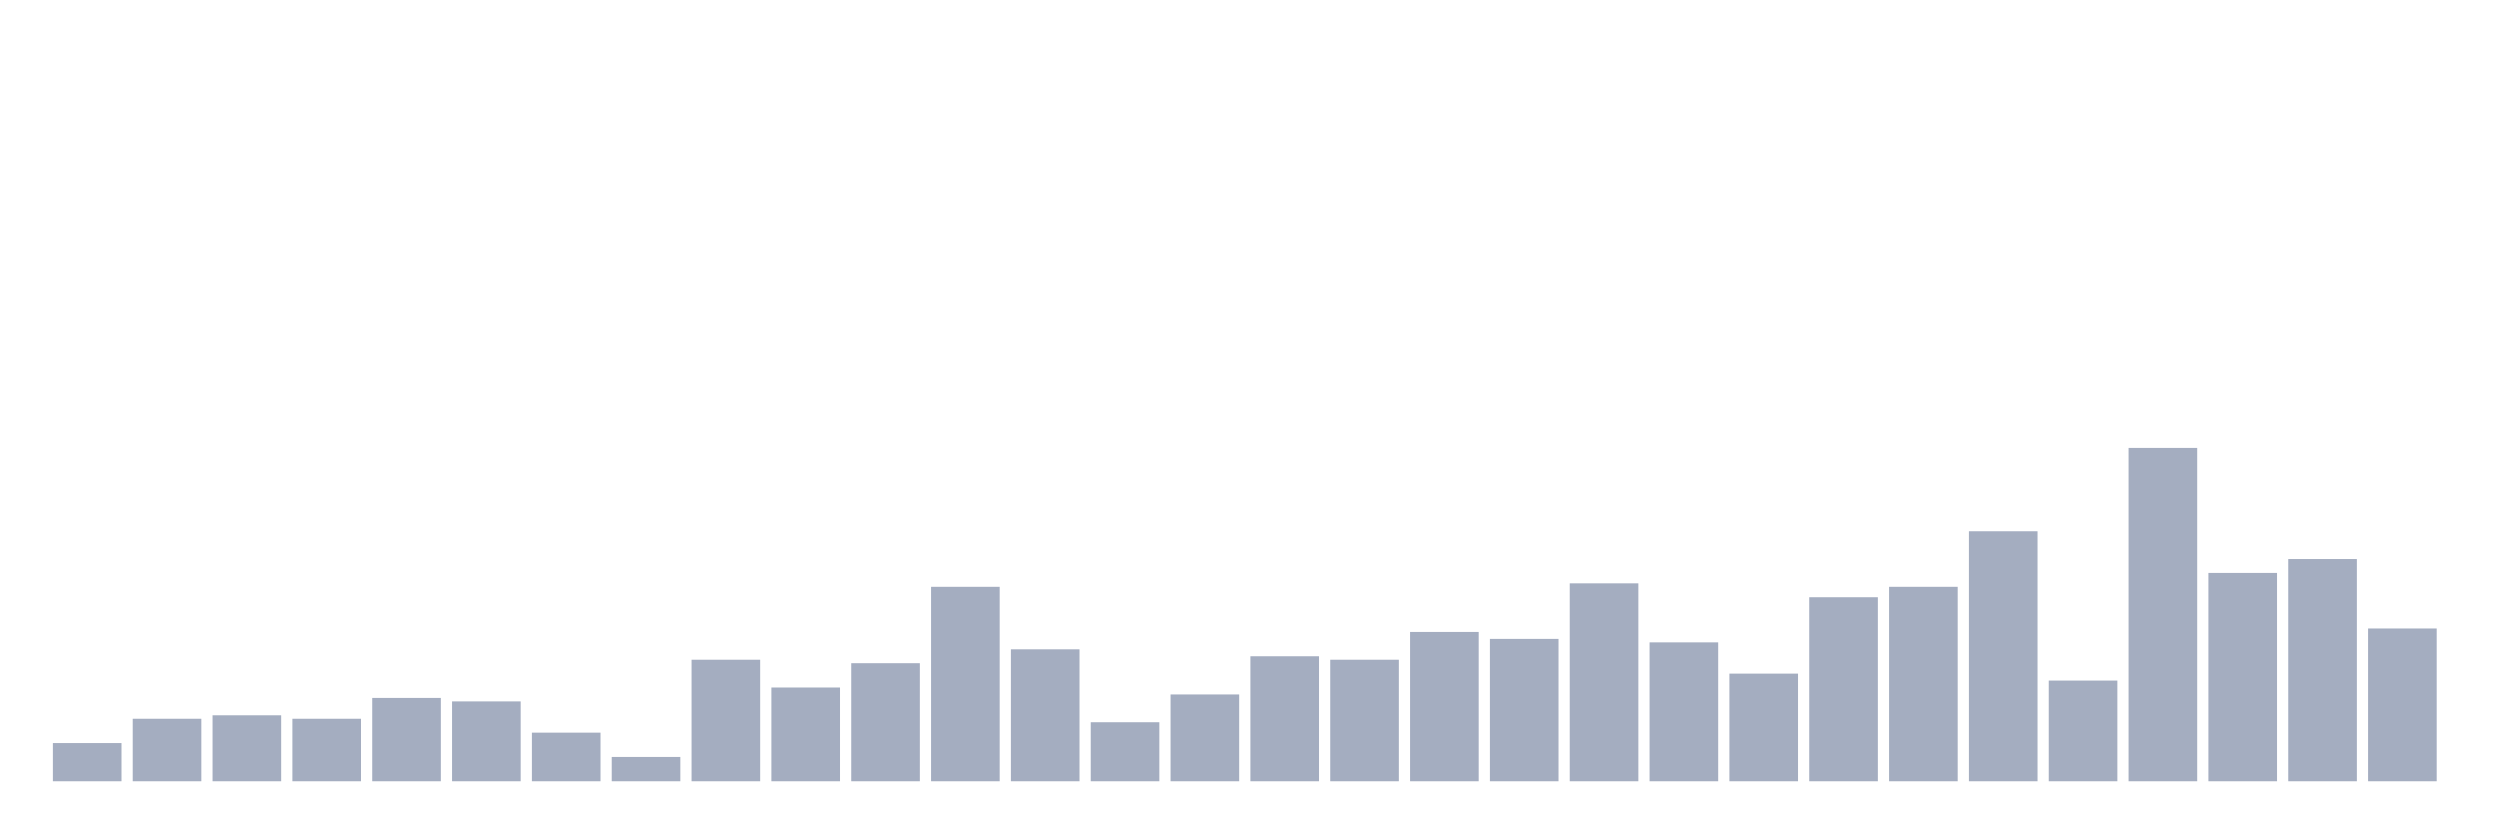
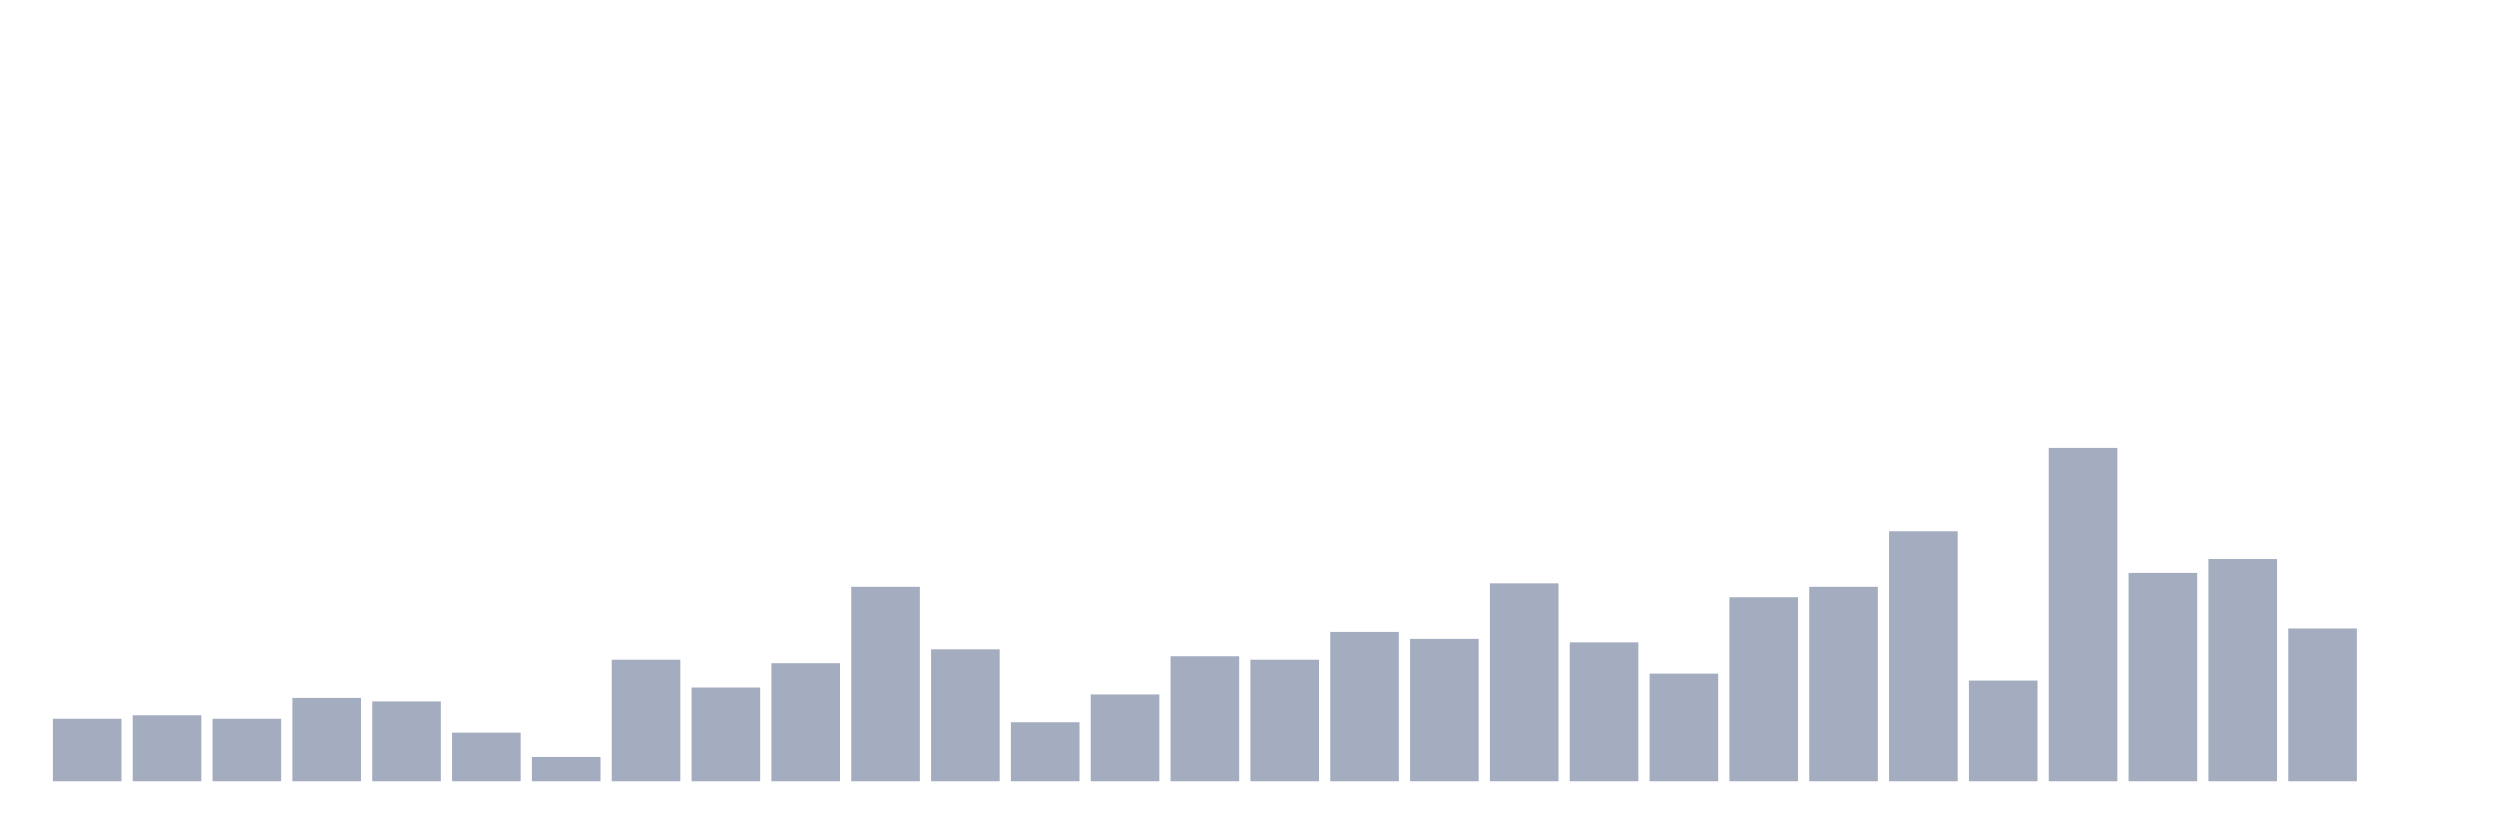
<svg xmlns="http://www.w3.org/2000/svg" viewBox="0 0 480 160">
  <g transform="translate(10,10)">
-     <rect class="bar" x="0.153" width="13.175" y="132.667" height="7.333" fill="rgb(164,173,192)" />
-     <rect class="bar" x="15.482" width="13.175" y="128" height="12" fill="rgb(164,173,192)" />
-     <rect class="bar" x="30.81" width="13.175" y="127.333" height="12.667" fill="rgb(164,173,192)" />
-     <rect class="bar" x="46.138" width="13.175" y="128" height="12" fill="rgb(164,173,192)" />
-     <rect class="bar" x="61.466" width="13.175" y="124" height="16" fill="rgb(164,173,192)" />
-     <rect class="bar" x="76.794" width="13.175" y="124.667" height="15.333" fill="rgb(164,173,192)" />
-     <rect class="bar" x="92.123" width="13.175" y="130.667" height="9.333" fill="rgb(164,173,192)" />
-     <rect class="bar" x="107.451" width="13.175" y="135.333" height="4.667" fill="rgb(164,173,192)" />
-     <rect class="bar" x="122.779" width="13.175" y="116.667" height="23.333" fill="rgb(164,173,192)" />
-     <rect class="bar" x="138.107" width="13.175" y="122" height="18" fill="rgb(164,173,192)" />
-     <rect class="bar" x="153.436" width="13.175" y="117.333" height="22.667" fill="rgb(164,173,192)" />
-     <rect class="bar" x="168.764" width="13.175" y="102.667" height="37.333" fill="rgb(164,173,192)" />
-     <rect class="bar" x="184.092" width="13.175" y="114.667" height="25.333" fill="rgb(164,173,192)" />
-     <rect class="bar" x="199.42" width="13.175" y="128.667" height="11.333" fill="rgb(164,173,192)" />
-     <rect class="bar" x="214.748" width="13.175" y="123.333" height="16.667" fill="rgb(164,173,192)" />
-     <rect class="bar" x="230.077" width="13.175" y="116" height="24" fill="rgb(164,173,192)" />
-     <rect class="bar" x="245.405" width="13.175" y="116.667" height="23.333" fill="rgb(164,173,192)" />
-     <rect class="bar" x="260.733" width="13.175" y="111.333" height="28.667" fill="rgb(164,173,192)" />
-     <rect class="bar" x="276.061" width="13.175" y="112.667" height="27.333" fill="rgb(164,173,192)" />
-     <rect class="bar" x="291.39" width="13.175" y="102" height="38" fill="rgb(164,173,192)" />
-     <rect class="bar" x="306.718" width="13.175" y="113.333" height="26.667" fill="rgb(164,173,192)" />
-     <rect class="bar" x="322.046" width="13.175" y="119.333" height="20.667" fill="rgb(164,173,192)" />
-     <rect class="bar" x="337.374" width="13.175" y="104.667" height="35.333" fill="rgb(164,173,192)" />
-     <rect class="bar" x="352.702" width="13.175" y="102.667" height="37.333" fill="rgb(164,173,192)" />
-     <rect class="bar" x="368.031" width="13.175" y="92" height="48" fill="rgb(164,173,192)" />
-     <rect class="bar" x="383.359" width="13.175" y="120.667" height="19.333" fill="rgb(164,173,192)" />
-     <rect class="bar" x="398.687" width="13.175" y="76" height="64" fill="rgb(164,173,192)" />
-     <rect class="bar" x="414.015" width="13.175" y="100" height="40" fill="rgb(164,173,192)" />
-     <rect class="bar" x="429.344" width="13.175" y="97.333" height="42.667" fill="rgb(164,173,192)" />
-     <rect class="bar" x="444.672" width="13.175" y="110.667" height="29.333" fill="rgb(164,173,192)" />
+     <rect class="bar" x="0.153" width="13.175" y="128" height="12" fill="rgb(164,173,192)" />
+     <rect class="bar" x="15.482" width="13.175" y="127.333" height="12.667" fill="rgb(164,173,192)" />
+     <rect class="bar" x="30.81" width="13.175" y="128" height="12" fill="rgb(164,173,192)" />
+     <rect class="bar" x="46.138" width="13.175" y="124" height="16" fill="rgb(164,173,192)" />
+     <rect class="bar" x="61.466" width="13.175" y="124.667" height="15.333" fill="rgb(164,173,192)" />
+     <rect class="bar" x="76.794" width="13.175" y="130.667" height="9.333" fill="rgb(164,173,192)" />
+     <rect class="bar" x="92.123" width="13.175" y="135.333" height="4.667" fill="rgb(164,173,192)" />
+     <rect class="bar" x="107.451" width="13.175" y="116.667" height="23.333" fill="rgb(164,173,192)" />
+     <rect class="bar" x="122.779" width="13.175" y="122" height="18" fill="rgb(164,173,192)" />
+     <rect class="bar" x="138.107" width="13.175" y="117.333" height="22.667" fill="rgb(164,173,192)" />
+     <rect class="bar" x="153.436" width="13.175" y="102.667" height="37.333" fill="rgb(164,173,192)" />
+     <rect class="bar" x="168.764" width="13.175" y="114.667" height="25.333" fill="rgb(164,173,192)" />
+     <rect class="bar" x="184.092" width="13.175" y="128.667" height="11.333" fill="rgb(164,173,192)" />
+     <rect class="bar" x="199.42" width="13.175" y="123.333" height="16.667" fill="rgb(164,173,192)" />
+     <rect class="bar" x="214.748" width="13.175" y="116" height="24" fill="rgb(164,173,192)" />
+     <rect class="bar" x="230.077" width="13.175" y="116.667" height="23.333" fill="rgb(164,173,192)" />
+     <rect class="bar" x="245.405" width="13.175" y="111.333" height="28.667" fill="rgb(164,173,192)" />
+     <rect class="bar" x="260.733" width="13.175" y="112.667" height="27.333" fill="rgb(164,173,192)" />
+     <rect class="bar" x="276.061" width="13.175" y="102" height="38" fill="rgb(164,173,192)" />
+     <rect class="bar" x="291.39" width="13.175" y="113.333" height="26.667" fill="rgb(164,173,192)" />
+     <rect class="bar" x="306.718" width="13.175" y="119.333" height="20.667" fill="rgb(164,173,192)" />
+     <rect class="bar" x="322.046" width="13.175" y="104.667" height="35.333" fill="rgb(164,173,192)" />
+     <rect class="bar" x="337.374" width="13.175" y="102.667" height="37.333" fill="rgb(164,173,192)" />
+     <rect class="bar" x="352.702" width="13.175" y="92" height="48" fill="rgb(164,173,192)" />
+     <rect class="bar" x="368.031" width="13.175" y="120.667" height="19.333" fill="rgb(164,173,192)" />
+     <rect class="bar" x="383.359" width="13.175" y="76" height="64" fill="rgb(164,173,192)" />
+     <rect class="bar" x="398.687" width="13.175" y="100" height="40" fill="rgb(164,173,192)" />
+     <rect class="bar" x="414.015" width="13.175" y="97.333" height="42.667" fill="rgb(164,173,192)" />
+     <rect class="bar" x="429.344" width="13.175" y="110.667" height="29.333" fill="rgb(164,173,192)" />
+     <rect class="bar" x="444.672" width="13.175" y="140" height="0" fill="rgb(164,173,192)" />
  </g>
</svg>
